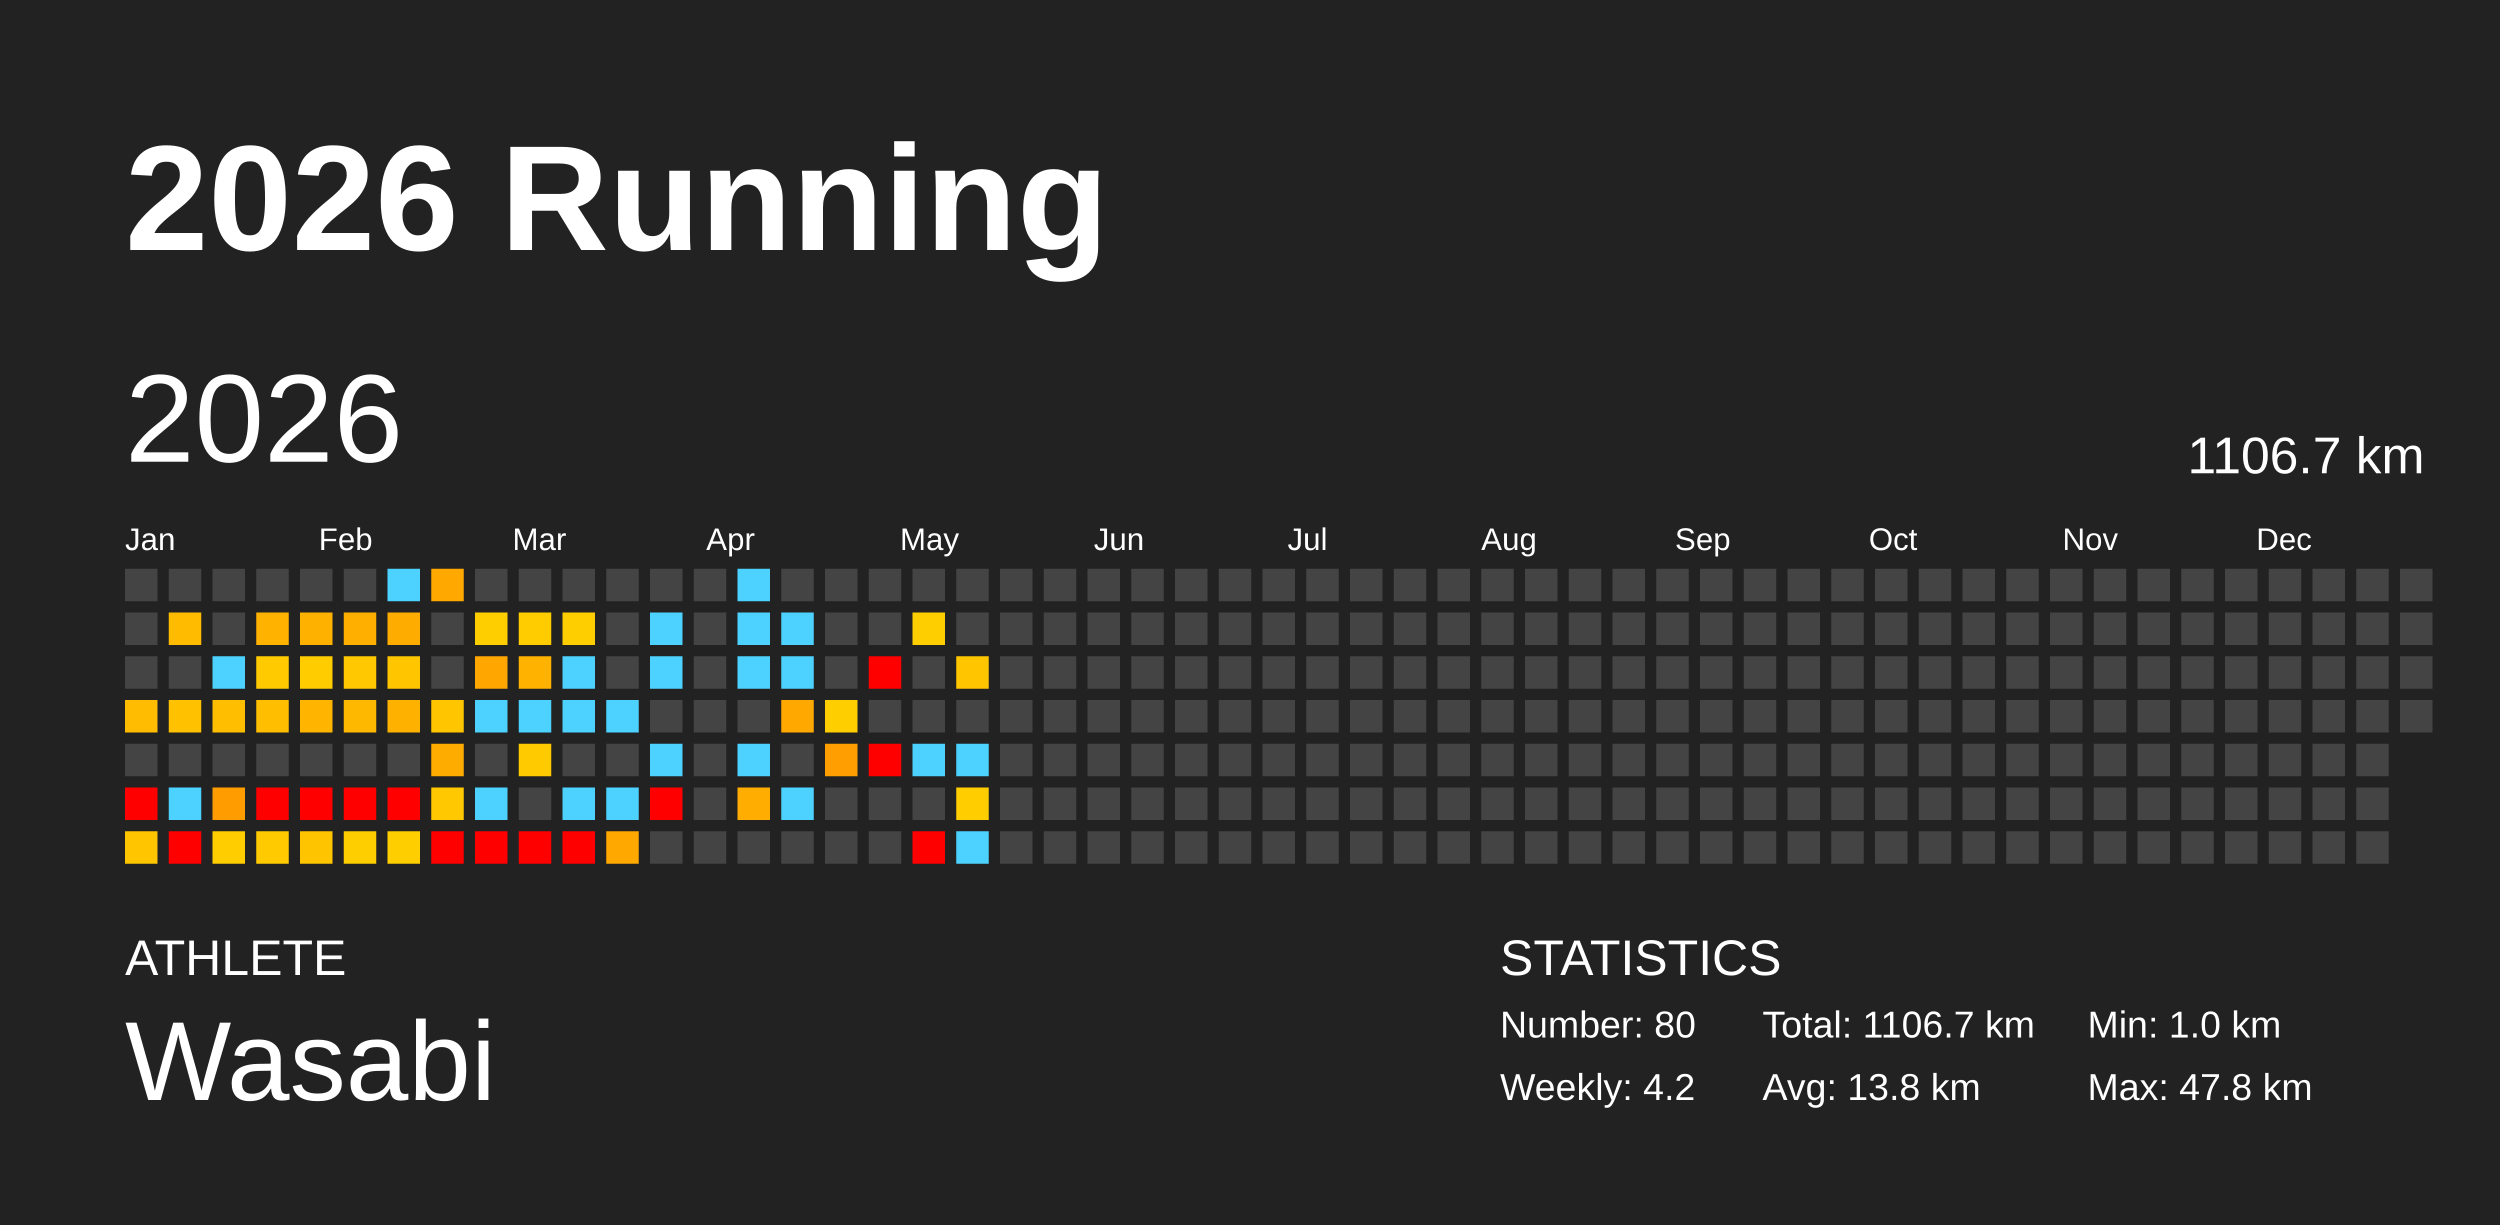
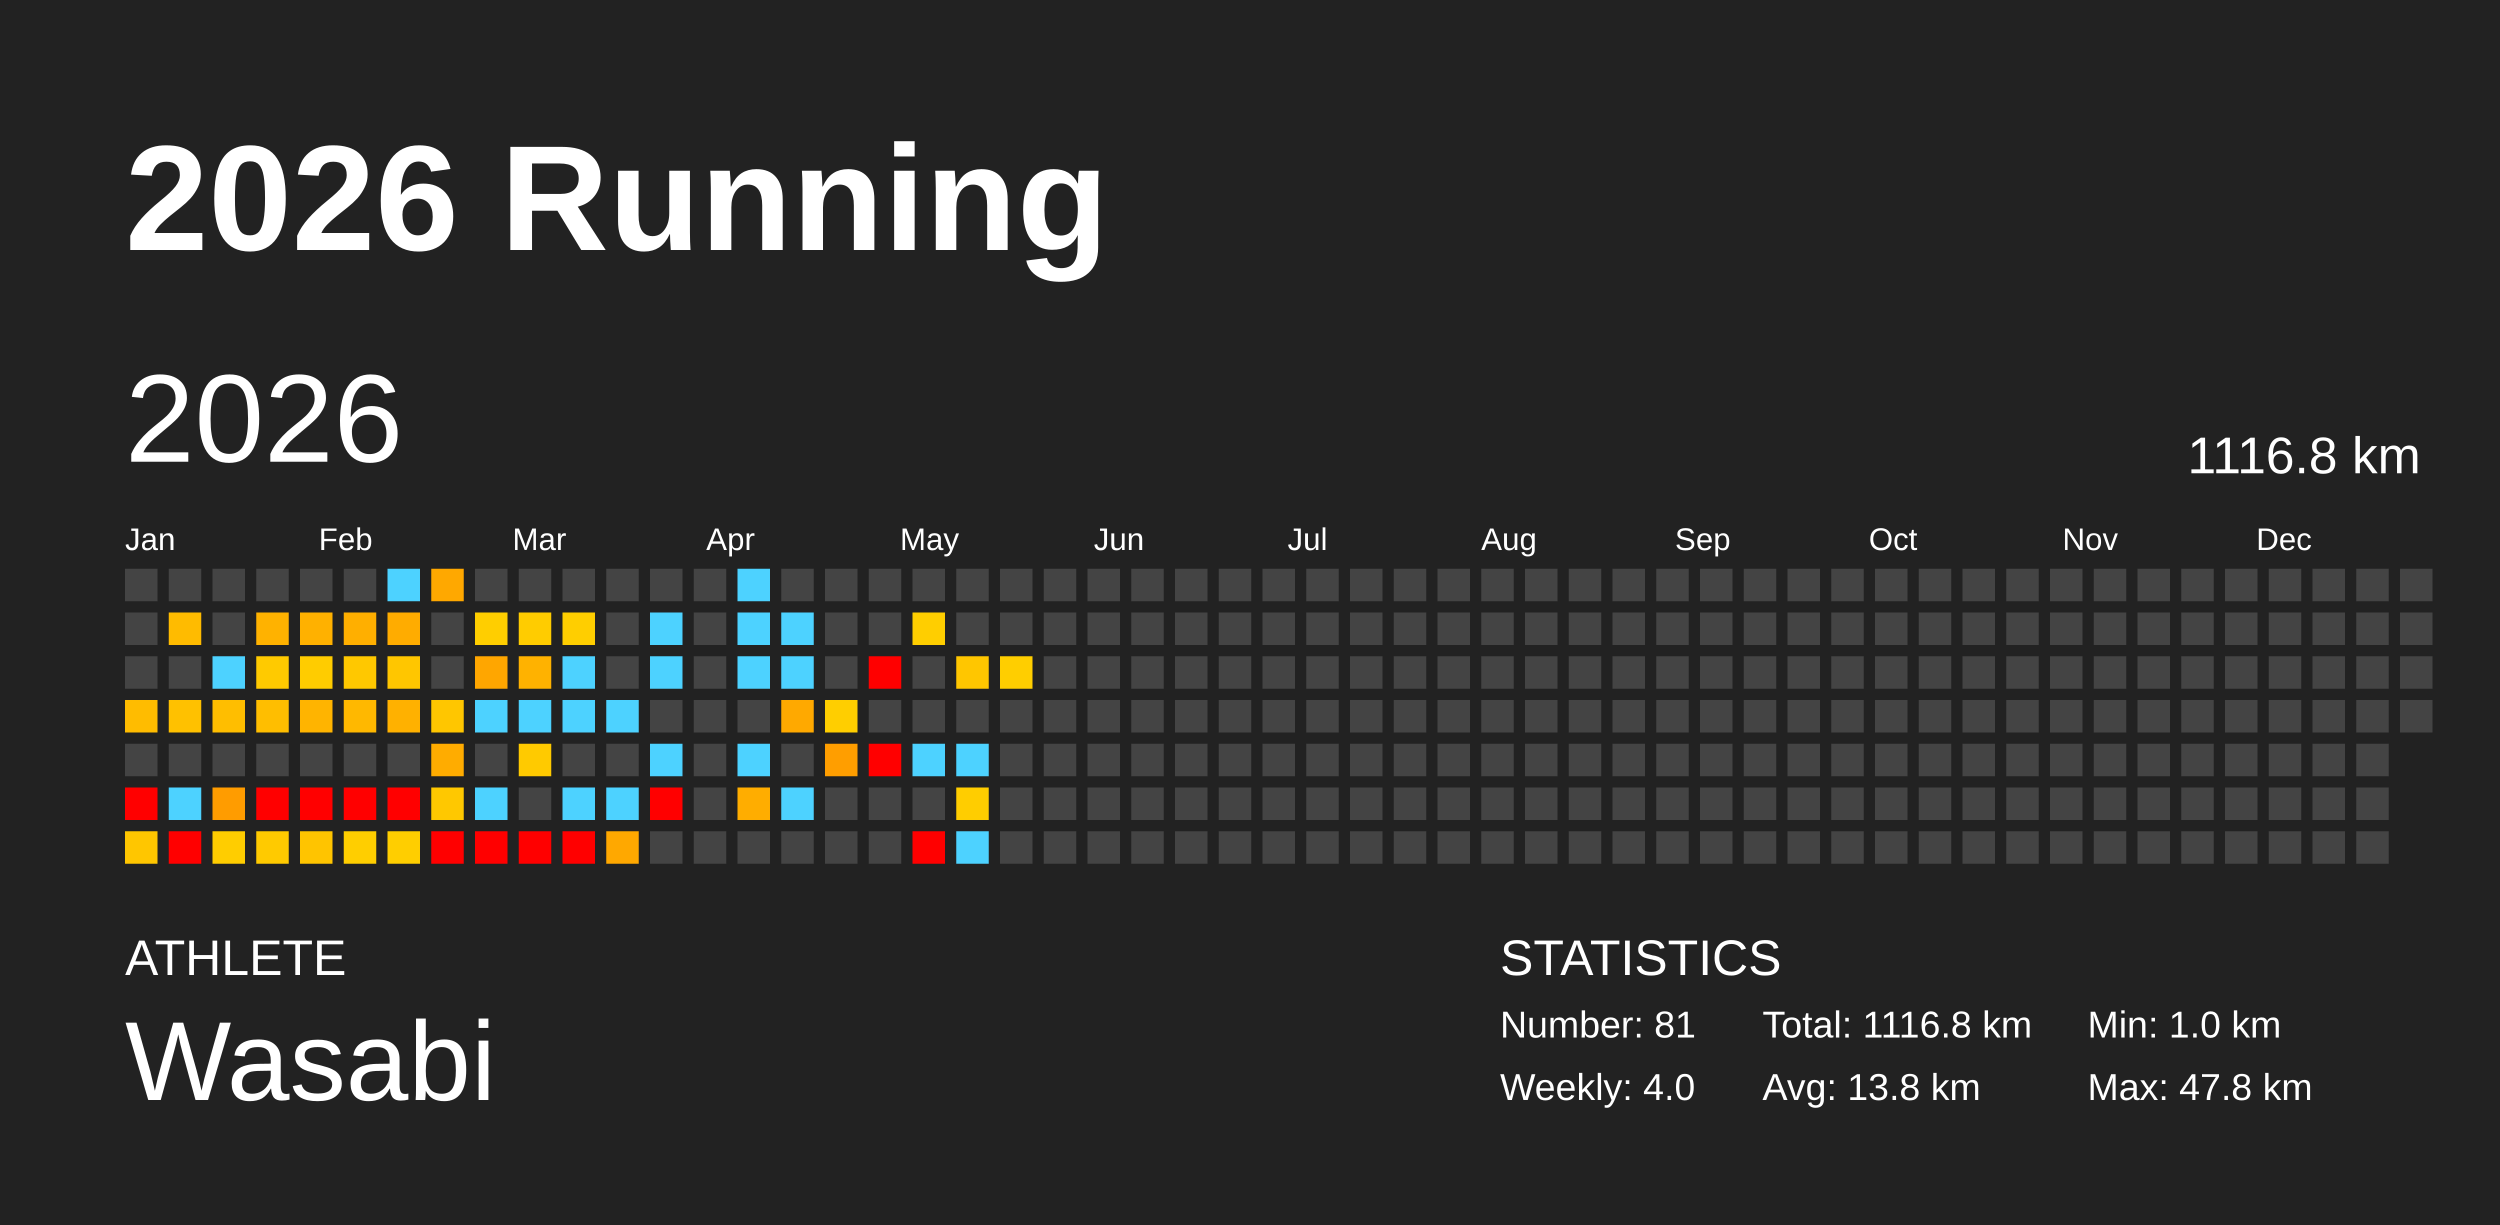
<svg xmlns="http://www.w3.org/2000/svg" baseProfile="full" height="98mm" version="1.1" viewBox="0,0,200,98" width="200mm">
  <defs />
  <rect fill="#222222" height="98" width="200" x="0" y="0" />
  <text fill="#FFFFFF" style="font-size:12px; font-family:Arial; font-weight:bold;" x="10" y="20">2026 Running</text>
  <text fill="#FFFFFF" style="font-size:4px; font-family:Arial" x="10" y="78">ATHLETE</text>
  <text fill="#FFFFFF" style="font-size:9px; font-family:Arial" x="10" y="88">Wasabi</text>
  <text fill="#FFFFFF" style="font-size:4px; font-family:Arial" x="120" y="78">STATISTICS</text>
-   <text fill="#FFFFFF" style="font-size:3px; font-family:Arial" x="120" y="83">Number: 80</text>
-   <text fill="#FFFFFF" style="font-size:3px; font-family:Arial" x="120" y="88">Weekly: 4.2</text>
-   <text fill="#FFFFFF" style="font-size:3px; font-family:Arial" x="141" y="83">Total: 1106.7 km</text>
+   <text fill="#FFFFFF" style="font-size:3px; font-family:Arial" x="120" y="83">Number: 81</text>
+   <text fill="#FFFFFF" style="font-size:3px; font-family:Arial" x="120" y="88">Weekly: 4.0</text>
+   <text fill="#FFFFFF" style="font-size:3px; font-family:Arial" x="141" y="83">Total: 1116.8 km</text>
  <text fill="#FFFFFF" style="font-size:3px; font-family:Arial" x="141" y="88">Avg: 13.8 km</text>
  <text fill="#FFFFFF" style="font-size:3px; font-family:Arial" x="167" y="83">Min: 1.0 km</text>
  <text fill="#FFFFFF" style="font-size:3px; font-family:Arial" x="167" y="88">Max: 47.8 km</text>
  <text dominant-baseline="hanging" fill="#FFFFFF" style="font-size:10.0px; font-family:Arial;" x="10" y="30">2026</text>
-   <text dominant-baseline="hanging" fill="#FFFFFF" style="font-size:4.125px; font-family:Arial;" x="175" y="35">1106.7 km</text>
+   <text dominant-baseline="hanging" fill="#FFFFFF" style="font-size:4.125px; font-family:Arial;" x="175" y="35">1116.8 km</text>
  <text fill="#FFFFFF" style="font-size:2.5px; font-family:Arial" x="10.0" y="44">Jan</text>
  <text fill="#FFFFFF" style="font-size:2.5px; font-family:Arial" x="25.5" y="44">Feb</text>
  <text fill="#FFFFFF" style="font-size:2.5px; font-family:Arial" x="41.0" y="44">Mar</text>
  <text fill="#FFFFFF" style="font-size:2.5px; font-family:Arial" x="56.5" y="44">Apr</text>
  <text fill="#FFFFFF" style="font-size:2.5px; font-family:Arial" x="72.0" y="44">May</text>
  <text fill="#FFFFFF" style="font-size:2.5px; font-family:Arial" x="87.5" y="44">Jun</text>
  <text fill="#FFFFFF" style="font-size:2.5px; font-family:Arial" x="103.0" y="44">Jul</text>
  <text fill="#FFFFFF" style="font-size:2.5px; font-family:Arial" x="118.5" y="44">Aug</text>
  <text fill="#FFFFFF" style="font-size:2.5px; font-family:Arial" x="134.0" y="44">Sep</text>
  <text fill="#FFFFFF" style="font-size:2.5px; font-family:Arial" x="149.5" y="44">Oct</text>
  <text fill="#FFFFFF" style="font-size:2.5px; font-family:Arial" x="165.0" y="44">Nov</text>
  <text fill="#FFFFFF" style="font-size:2.5px; font-family:Arial" x="180.5" y="44">Dec</text>
  <rect fill="#444444" height="2.6" width="2.6" x="10.0" y="45.5" />
  <rect fill="#444444" height="2.6" width="2.6" x="10.0" y="49.0" />
  <rect fill="#444444" height="2.6" width="2.6" x="10.0" y="52.5" />
  <rect fill="#ffbc00" height="2.6" width="2.6" x="10.0" y="56.0" />
  <rect fill="#444444" height="2.6" width="2.6" x="10.0" y="59.5" />
  <rect fill="red" height="2.6" width="2.6" x="10.0" y="63.0" />
  <rect fill="#ffc600" height="2.6" width="2.6" x="10.0" y="66.5" />
  <rect fill="#444444" height="2.6" width="2.6" x="13.5" y="45.5" />
  <rect fill="#ffbb00" height="2.6" width="2.6" x="13.5" y="49.0" />
  <rect fill="#444444" height="2.6" width="2.6" x="13.5" y="52.5" />
  <rect fill="#ffc100" height="2.6" width="2.6" x="13.5" y="56.0" />
  <rect fill="#444444" height="2.6" width="2.6" x="13.5" y="59.5" />
  <rect fill="#4dd2ff" height="2.6" width="2.6" x="13.5" y="63.0" />
  <rect fill="red" height="2.6" width="2.6" x="13.5" y="66.5" />
  <rect fill="#444444" height="2.6" width="2.6" x="17.0" y="45.5" />
  <rect fill="#444444" height="2.6" width="2.6" x="17.0" y="49.0" />
  <rect fill="#4dd2ff" height="2.6" width="2.6" x="17.0" y="52.5" />
  <rect fill="#ffbe00" height="2.6" width="2.6" x="17.0" y="56.0" />
  <rect fill="#444444" height="2.6" width="2.6" x="17.0" y="59.5" />
  <rect fill="#ff9c00" height="2.6" width="2.6" x="17.0" y="63.0" />
  <rect fill="#ffcd00" height="2.6" width="2.6" x="17.0" y="66.5" />
  <rect fill="#444444" height="2.6" width="2.6" x="20.5" y="45.5" />
  <rect fill="#ffb200" height="2.6" width="2.6" x="20.5" y="49.0" />
  <rect fill="#ffca00" height="2.6" width="2.6" x="20.5" y="52.5" />
  <rect fill="#ffbe00" height="2.6" width="2.6" x="20.5" y="56.0" />
  <rect fill="#444444" height="2.6" width="2.6" x="20.5" y="59.5" />
  <rect fill="red" height="2.6" width="2.6" x="20.5" y="63.0" />
  <rect fill="#ffca00" height="2.6" width="2.6" x="20.5" y="66.5" />
  <rect fill="#444444" height="2.6" width="2.6" x="24.0" y="45.5" />
  <rect fill="#ffb100" height="2.6" width="2.6" x="24.0" y="49.0" />
  <rect fill="#ffcc00" height="2.6" width="2.6" x="24.0" y="52.5" />
  <rect fill="#ffb400" height="2.6" width="2.6" x="24.0" y="56.0" />
  <rect fill="#444444" height="2.6" width="2.6" x="24.0" y="59.5" />
  <rect fill="red" height="2.6" width="2.6" x="24.0" y="63.0" />
  <rect fill="#ffc400" height="2.6" width="2.6" x="24.0" y="66.5" />
  <rect fill="#444444" height="2.6" width="2.6" x="27.5" y="45.5" />
  <rect fill="#ffaf00" height="2.6" width="2.6" x="27.5" y="49.0" />
  <rect fill="#ffc800" height="2.6" width="2.6" x="27.5" y="52.5" />
  <rect fill="#ffb800" height="2.6" width="2.6" x="27.5" y="56.0" />
  <rect fill="#444444" height="2.6" width="2.6" x="27.5" y="59.5" />
  <rect fill="red" height="2.6" width="2.6" x="27.5" y="63.0" />
  <rect fill="#ffce00" height="2.6" width="2.6" x="27.5" y="66.5" />
  <rect fill="#4dd2ff" height="2.6" width="2.6" x="31.0" y="45.5" />
  <rect fill="#ffac00" height="2.6" width="2.6" x="31.0" y="49.0" />
  <rect fill="#ffc600" height="2.6" width="2.6" x="31.0" y="52.5" />
  <rect fill="#ffb100" height="2.6" width="2.6" x="31.0" y="56.0" />
  <rect fill="#444444" height="2.6" width="2.6" x="31.0" y="59.5" />
  <rect fill="red" height="2.6" width="2.6" x="31.0" y="63.0" />
  <rect fill="#ffce00" height="2.6" width="2.6" x="31.0" y="66.5" />
  <rect fill="#ffa800" height="2.6" width="2.6" x="34.5" y="45.5" />
  <rect fill="#444444" height="2.6" width="2.6" x="34.5" y="49.0" />
  <rect fill="#444444" height="2.6" width="2.6" x="34.5" y="52.5" />
  <rect fill="#ffc600" height="2.6" width="2.6" x="34.5" y="56.0" />
  <rect fill="#ffac00" height="2.6" width="2.6" x="34.5" y="59.5" />
  <rect fill="#ffc800" height="2.6" width="2.6" x="34.5" y="63.0" />
  <rect fill="red" height="2.6" width="2.6" x="34.5" y="66.5" />
  <rect fill="#444444" height="2.6" width="2.6" x="38.0" y="45.5" />
  <rect fill="#ffce00" height="2.6" width="2.6" x="38.0" y="49.0" />
  <rect fill="#ffa600" height="2.6" width="2.6" x="38.0" y="52.5" />
  <rect fill="#4dd2ff" height="2.6" width="2.6" x="38.0" y="56.0" />
  <rect fill="#444444" height="2.6" width="2.6" x="38.0" y="59.5" />
  <rect fill="#4dd2ff" height="2.6" width="2.6" x="38.0" y="63.0" />
  <rect fill="red" height="2.6" width="2.6" x="38.0" y="66.5" />
  <rect fill="#444444" height="2.6" width="2.6" x="41.5" y="45.5" />
  <rect fill="#ffcc00" height="2.6" width="2.6" x="41.5" y="49.0" />
  <rect fill="#ffb200" height="2.6" width="2.6" x="41.5" y="52.5" />
  <rect fill="#4dd2ff" height="2.6" width="2.6" x="41.5" y="56.0" />
  <rect fill="#ffca00" height="2.6" width="2.6" x="41.5" y="59.5" />
  <rect fill="#444444" height="2.6" width="2.6" x="41.5" y="63.0" />
  <rect fill="red" height="2.6" width="2.6" x="41.5" y="66.5" />
  <rect fill="#444444" height="2.6" width="2.6" x="45.0" y="45.5" />
  <rect fill="#ffce00" height="2.6" width="2.6" x="45.0" y="49.0" />
  <rect fill="#4dd2ff" height="2.6" width="2.6" x="45.0" y="52.5" />
  <rect fill="#4dd2ff" height="2.6" width="2.6" x="45.0" y="56.0" />
  <rect fill="#444444" height="2.6" width="2.6" x="45.0" y="59.5" />
  <rect fill="#4dd2ff" height="2.6" width="2.6" x="45.0" y="63.0" />
  <rect fill="red" height="2.6" width="2.6" x="45.0" y="66.5" />
  <rect fill="#444444" height="2.6" width="2.6" x="48.5" y="45.5" />
  <rect fill="#444444" height="2.6" width="2.6" x="48.5" y="49.0" />
  <rect fill="#444444" height="2.6" width="2.6" x="48.5" y="52.5" />
  <rect fill="#4dd2ff" height="2.6" width="2.6" x="48.5" y="56.0" />
  <rect fill="#444444" height="2.6" width="2.6" x="48.5" y="59.5" />
  <rect fill="#4dd2ff" height="2.6" width="2.6" x="48.5" y="63.0" />
  <rect fill="#ffa800" height="2.6" width="2.6" x="48.5" y="66.5" />
  <rect fill="#444444" height="2.6" width="2.6" x="52.0" y="45.5" />
  <rect fill="#4dd2ff" height="2.6" width="2.6" x="52.0" y="49.0" />
  <rect fill="#4dd2ff" height="2.6" width="2.6" x="52.0" y="52.5" />
  <rect fill="#444444" height="2.6" width="2.6" x="52.0" y="56.0" />
  <rect fill="#4dd2ff" height="2.6" width="2.6" x="52.0" y="59.5" />
  <rect fill="red" height="2.6" width="2.6" x="52.0" y="63.0" />
  <rect fill="#444444" height="2.6" width="2.6" x="52.0" y="66.5" />
  <rect fill="#444444" height="2.6" width="2.6" x="55.5" y="45.5" />
  <rect fill="#444444" height="2.6" width="2.6" x="55.5" y="49.0" />
  <rect fill="#444444" height="2.6" width="2.6" x="55.5" y="52.5" />
  <rect fill="#444444" height="2.6" width="2.6" x="55.5" y="56.0" />
  <rect fill="#444444" height="2.6" width="2.6" x="55.5" y="59.5" />
  <rect fill="#444444" height="2.6" width="2.6" x="55.5" y="63.0" />
  <rect fill="#444444" height="2.6" width="2.6" x="55.5" y="66.5" />
  <rect fill="#4dd2ff" height="2.6" width="2.6" x="59.0" y="45.5" />
  <rect fill="#4dd2ff" height="2.6" width="2.6" x="59.0" y="49.0" />
  <rect fill="#4dd2ff" height="2.6" width="2.6" x="59.0" y="52.5" />
  <rect fill="#444444" height="2.6" width="2.6" x="59.0" y="56.0" />
  <rect fill="#4dd2ff" height="2.6" width="2.6" x="59.0" y="59.5" />
  <rect fill="#ffad00" height="2.6" width="2.6" x="59.0" y="63.0" />
  <rect fill="#444444" height="2.6" width="2.6" x="59.0" y="66.5" />
  <rect fill="#444444" height="2.6" width="2.6" x="62.5" y="45.5" />
  <rect fill="#4dd2ff" height="2.6" width="2.6" x="62.5" y="49.0" />
  <rect fill="#4dd2ff" height="2.6" width="2.6" x="62.5" y="52.5" />
  <rect fill="#ffa900" height="2.6" width="2.6" x="62.5" y="56.0" />
  <rect fill="#444444" height="2.6" width="2.6" x="62.5" y="59.5" />
  <rect fill="#4dd2ff" height="2.6" width="2.6" x="62.5" y="63.0" />
  <rect fill="#444444" height="2.6" width="2.6" x="62.5" y="66.5" />
  <rect fill="#444444" height="2.6" width="2.6" x="66.0" y="45.5" />
  <rect fill="#444444" height="2.6" width="2.6" x="66.0" y="49.0" />
  <rect fill="#444444" height="2.6" width="2.6" x="66.0" y="52.5" />
  <rect fill="#ffce00" height="2.6" width="2.6" x="66.0" y="56.0" />
  <rect fill="#ff9e00" height="2.6" width="2.6" x="66.0" y="59.5" />
  <rect fill="#444444" height="2.6" width="2.6" x="66.0" y="63.0" />
  <rect fill="#444444" height="2.6" width="2.6" x="66.0" y="66.5" />
  <rect fill="#444444" height="2.6" width="2.6" x="69.5" y="45.5" />
  <rect fill="#444444" height="2.6" width="2.6" x="69.5" y="49.0" />
  <rect fill="red" height="2.6" width="2.6" x="69.5" y="52.5" />
  <rect fill="#444444" height="2.6" width="2.6" x="69.5" y="56.0" />
  <rect fill="red" height="2.6" width="2.6" x="69.5" y="59.5" />
  <rect fill="#444444" height="2.6" width="2.6" x="69.5" y="63.0" />
  <rect fill="#444444" height="2.6" width="2.6" x="69.5" y="66.5" />
  <rect fill="#444444" height="2.6" width="2.6" x="73.0" y="45.5" />
  <rect fill="#ffce00" height="2.6" width="2.6" x="73.0" y="49.0" />
  <rect fill="#444444" height="2.6" width="2.6" x="73.0" y="52.5" />
  <rect fill="#444444" height="2.6" width="2.6" x="73.0" y="56.0" />
  <rect fill="#4dd2ff" height="2.6" width="2.6" x="73.0" y="59.5" />
  <rect fill="#444444" height="2.6" width="2.6" x="73.0" y="63.0" />
  <rect fill="red" height="2.6" width="2.6" x="73.0" y="66.5" />
  <rect fill="#444444" height="2.6" width="2.6" x="76.5" y="45.5" />
  <rect fill="#444444" height="2.6" width="2.6" x="76.5" y="49.0" />
  <rect fill="#ffc600" height="2.6" width="2.6" x="76.5" y="52.5" />
  <rect fill="#444444" height="2.6" width="2.6" x="76.5" y="56.0" />
  <rect fill="#4dd2ff" height="2.6" width="2.6" x="76.5" y="59.5" />
  <rect fill="#ffcd00" height="2.6" width="2.6" x="76.5" y="63.0" />
  <rect fill="#4dd2ff" height="2.6" width="2.6" x="76.5" y="66.5" />
  <rect fill="#444444" height="2.6" width="2.6" x="80.0" y="45.5" />
  <rect fill="#444444" height="2.6" width="2.6" x="80.0" y="49.0" />
-   <rect fill="#444444" height="2.6" width="2.6" x="80.0" y="52.5" />
+   <rect fill="#ffce00" height="2.6" width="2.6" x="80.0" y="52.5" />
  <rect fill="#444444" height="2.6" width="2.6" x="80.0" y="56.0" />
  <rect fill="#444444" height="2.6" width="2.6" x="80.0" y="59.5" />
  <rect fill="#444444" height="2.6" width="2.6" x="80.0" y="63.0" />
  <rect fill="#444444" height="2.6" width="2.6" x="80.0" y="66.5" />
  <rect fill="#444444" height="2.6" width="2.6" x="83.5" y="45.5" />
  <rect fill="#444444" height="2.6" width="2.6" x="83.5" y="49.0" />
  <rect fill="#444444" height="2.6" width="2.6" x="83.5" y="52.5" />
  <rect fill="#444444" height="2.6" width="2.6" x="83.5" y="56.0" />
  <rect fill="#444444" height="2.6" width="2.6" x="83.5" y="59.5" />
  <rect fill="#444444" height="2.6" width="2.6" x="83.5" y="63.0" />
  <rect fill="#444444" height="2.6" width="2.6" x="83.5" y="66.5" />
  <rect fill="#444444" height="2.6" width="2.6" x="87.0" y="45.5" />
  <rect fill="#444444" height="2.6" width="2.6" x="87.0" y="49.0" />
  <rect fill="#444444" height="2.6" width="2.6" x="87.0" y="52.5" />
  <rect fill="#444444" height="2.6" width="2.6" x="87.0" y="56.0" />
  <rect fill="#444444" height="2.6" width="2.6" x="87.0" y="59.5" />
  <rect fill="#444444" height="2.6" width="2.6" x="87.0" y="63.0" />
  <rect fill="#444444" height="2.6" width="2.6" x="87.0" y="66.5" />
  <rect fill="#444444" height="2.6" width="2.6" x="90.5" y="45.5" />
  <rect fill="#444444" height="2.6" width="2.6" x="90.5" y="49.0" />
  <rect fill="#444444" height="2.6" width="2.6" x="90.5" y="52.5" />
  <rect fill="#444444" height="2.6" width="2.6" x="90.5" y="56.0" />
  <rect fill="#444444" height="2.6" width="2.6" x="90.5" y="59.5" />
  <rect fill="#444444" height="2.6" width="2.6" x="90.5" y="63.0" />
  <rect fill="#444444" height="2.6" width="2.6" x="90.5" y="66.5" />
  <rect fill="#444444" height="2.6" width="2.6" x="94.0" y="45.5" />
  <rect fill="#444444" height="2.6" width="2.6" x="94.0" y="49.0" />
  <rect fill="#444444" height="2.6" width="2.6" x="94.0" y="52.5" />
  <rect fill="#444444" height="2.6" width="2.6" x="94.0" y="56.0" />
  <rect fill="#444444" height="2.6" width="2.6" x="94.0" y="59.5" />
  <rect fill="#444444" height="2.6" width="2.6" x="94.0" y="63.0" />
  <rect fill="#444444" height="2.6" width="2.6" x="94.0" y="66.5" />
  <rect fill="#444444" height="2.6" width="2.6" x="97.5" y="45.5" />
  <rect fill="#444444" height="2.6" width="2.6" x="97.5" y="49.0" />
  <rect fill="#444444" height="2.6" width="2.6" x="97.5" y="52.5" />
  <rect fill="#444444" height="2.6" width="2.6" x="97.5" y="56.0" />
  <rect fill="#444444" height="2.6" width="2.6" x="97.5" y="59.5" />
  <rect fill="#444444" height="2.6" width="2.6" x="97.5" y="63.0" />
  <rect fill="#444444" height="2.6" width="2.6" x="97.5" y="66.5" />
  <rect fill="#444444" height="2.6" width="2.6" x="101.0" y="45.5" />
  <rect fill="#444444" height="2.6" width="2.6" x="101.0" y="49.0" />
  <rect fill="#444444" height="2.6" width="2.6" x="101.0" y="52.5" />
  <rect fill="#444444" height="2.6" width="2.6" x="101.0" y="56.0" />
  <rect fill="#444444" height="2.6" width="2.6" x="101.0" y="59.5" />
  <rect fill="#444444" height="2.6" width="2.6" x="101.0" y="63.0" />
  <rect fill="#444444" height="2.6" width="2.6" x="101.0" y="66.5" />
  <rect fill="#444444" height="2.6" width="2.6" x="104.5" y="45.5" />
  <rect fill="#444444" height="2.6" width="2.6" x="104.5" y="49.0" />
  <rect fill="#444444" height="2.6" width="2.6" x="104.5" y="52.5" />
  <rect fill="#444444" height="2.6" width="2.6" x="104.5" y="56.0" />
  <rect fill="#444444" height="2.6" width="2.6" x="104.5" y="59.5" />
  <rect fill="#444444" height="2.6" width="2.6" x="104.5" y="63.0" />
  <rect fill="#444444" height="2.6" width="2.6" x="104.5" y="66.5" />
  <rect fill="#444444" height="2.6" width="2.6" x="108.0" y="45.5" />
  <rect fill="#444444" height="2.6" width="2.6" x="108.0" y="49.0" />
  <rect fill="#444444" height="2.6" width="2.6" x="108.0" y="52.5" />
  <rect fill="#444444" height="2.6" width="2.6" x="108.0" y="56.0" />
  <rect fill="#444444" height="2.6" width="2.6" x="108.0" y="59.5" />
  <rect fill="#444444" height="2.6" width="2.6" x="108.0" y="63.0" />
  <rect fill="#444444" height="2.6" width="2.6" x="108.0" y="66.5" />
  <rect fill="#444444" height="2.6" width="2.6" x="111.5" y="45.5" />
  <rect fill="#444444" height="2.6" width="2.6" x="111.5" y="49.0" />
  <rect fill="#444444" height="2.6" width="2.6" x="111.5" y="52.5" />
  <rect fill="#444444" height="2.6" width="2.6" x="111.5" y="56.0" />
  <rect fill="#444444" height="2.6" width="2.6" x="111.5" y="59.5" />
  <rect fill="#444444" height="2.6" width="2.6" x="111.5" y="63.0" />
  <rect fill="#444444" height="2.6" width="2.6" x="111.5" y="66.5" />
  <rect fill="#444444" height="2.6" width="2.6" x="115.0" y="45.5" />
  <rect fill="#444444" height="2.6" width="2.6" x="115.0" y="49.0" />
  <rect fill="#444444" height="2.6" width="2.6" x="115.0" y="52.5" />
  <rect fill="#444444" height="2.6" width="2.6" x="115.0" y="56.0" />
  <rect fill="#444444" height="2.6" width="2.6" x="115.0" y="59.5" />
  <rect fill="#444444" height="2.6" width="2.6" x="115.0" y="63.0" />
  <rect fill="#444444" height="2.6" width="2.6" x="115.0" y="66.5" />
  <rect fill="#444444" height="2.6" width="2.6" x="118.5" y="45.5" />
  <rect fill="#444444" height="2.6" width="2.6" x="118.5" y="49.0" />
  <rect fill="#444444" height="2.6" width="2.6" x="118.5" y="52.5" />
  <rect fill="#444444" height="2.6" width="2.6" x="118.5" y="56.0" />
  <rect fill="#444444" height="2.6" width="2.6" x="118.5" y="59.5" />
  <rect fill="#444444" height="2.6" width="2.6" x="118.5" y="63.0" />
  <rect fill="#444444" height="2.6" width="2.6" x="118.5" y="66.5" />
  <rect fill="#444444" height="2.6" width="2.6" x="122.0" y="45.5" />
  <rect fill="#444444" height="2.6" width="2.6" x="122.0" y="49.0" />
  <rect fill="#444444" height="2.6" width="2.6" x="122.0" y="52.5" />
  <rect fill="#444444" height="2.6" width="2.6" x="122.0" y="56.0" />
  <rect fill="#444444" height="2.6" width="2.6" x="122.0" y="59.5" />
  <rect fill="#444444" height="2.6" width="2.6" x="122.0" y="63.0" />
  <rect fill="#444444" height="2.6" width="2.6" x="122.0" y="66.5" />
  <rect fill="#444444" height="2.6" width="2.6" x="125.5" y="45.5" />
  <rect fill="#444444" height="2.6" width="2.6" x="125.5" y="49.0" />
  <rect fill="#444444" height="2.6" width="2.6" x="125.5" y="52.5" />
  <rect fill="#444444" height="2.6" width="2.6" x="125.5" y="56.0" />
  <rect fill="#444444" height="2.6" width="2.6" x="125.5" y="59.5" />
  <rect fill="#444444" height="2.6" width="2.6" x="125.5" y="63.0" />
  <rect fill="#444444" height="2.6" width="2.6" x="125.5" y="66.5" />
  <rect fill="#444444" height="2.6" width="2.6" x="129.0" y="45.5" />
  <rect fill="#444444" height="2.6" width="2.6" x="129.0" y="49.0" />
  <rect fill="#444444" height="2.6" width="2.6" x="129.0" y="52.5" />
  <rect fill="#444444" height="2.6" width="2.6" x="129.0" y="56.0" />
  <rect fill="#444444" height="2.6" width="2.6" x="129.0" y="59.5" />
  <rect fill="#444444" height="2.6" width="2.6" x="129.0" y="63.0" />
  <rect fill="#444444" height="2.6" width="2.6" x="129.0" y="66.5" />
  <rect fill="#444444" height="2.6" width="2.6" x="132.5" y="45.5" />
  <rect fill="#444444" height="2.6" width="2.6" x="132.5" y="49.0" />
  <rect fill="#444444" height="2.6" width="2.6" x="132.5" y="52.5" />
  <rect fill="#444444" height="2.6" width="2.6" x="132.5" y="56.0" />
  <rect fill="#444444" height="2.6" width="2.6" x="132.5" y="59.5" />
  <rect fill="#444444" height="2.6" width="2.6" x="132.5" y="63.0" />
  <rect fill="#444444" height="2.6" width="2.6" x="132.5" y="66.5" />
  <rect fill="#444444" height="2.6" width="2.6" x="136.0" y="45.5" />
  <rect fill="#444444" height="2.6" width="2.6" x="136.0" y="49.0" />
  <rect fill="#444444" height="2.6" width="2.6" x="136.0" y="52.5" />
  <rect fill="#444444" height="2.6" width="2.6" x="136.0" y="56.0" />
  <rect fill="#444444" height="2.6" width="2.6" x="136.0" y="59.5" />
  <rect fill="#444444" height="2.6" width="2.6" x="136.0" y="63.0" />
  <rect fill="#444444" height="2.6" width="2.6" x="136.0" y="66.5" />
  <rect fill="#444444" height="2.6" width="2.6" x="139.5" y="45.5" />
  <rect fill="#444444" height="2.6" width="2.6" x="139.5" y="49.0" />
  <rect fill="#444444" height="2.6" width="2.6" x="139.5" y="52.5" />
  <rect fill="#444444" height="2.6" width="2.6" x="139.5" y="56.0" />
  <rect fill="#444444" height="2.6" width="2.6" x="139.5" y="59.5" />
  <rect fill="#444444" height="2.6" width="2.6" x="139.5" y="63.0" />
  <rect fill="#444444" height="2.6" width="2.6" x="139.5" y="66.5" />
  <rect fill="#444444" height="2.6" width="2.6" x="143.0" y="45.5" />
  <rect fill="#444444" height="2.6" width="2.6" x="143.0" y="49.0" />
  <rect fill="#444444" height="2.6" width="2.6" x="143.0" y="52.5" />
  <rect fill="#444444" height="2.6" width="2.6" x="143.0" y="56.0" />
  <rect fill="#444444" height="2.6" width="2.6" x="143.0" y="59.5" />
  <rect fill="#444444" height="2.6" width="2.6" x="143.0" y="63.0" />
  <rect fill="#444444" height="2.6" width="2.6" x="143.0" y="66.5" />
  <rect fill="#444444" height="2.6" width="2.6" x="146.5" y="45.5" />
  <rect fill="#444444" height="2.6" width="2.6" x="146.5" y="49.0" />
  <rect fill="#444444" height="2.6" width="2.6" x="146.5" y="52.5" />
  <rect fill="#444444" height="2.6" width="2.6" x="146.5" y="56.0" />
  <rect fill="#444444" height="2.6" width="2.6" x="146.5" y="59.5" />
  <rect fill="#444444" height="2.6" width="2.6" x="146.5" y="63.0" />
  <rect fill="#444444" height="2.6" width="2.6" x="146.5" y="66.5" />
  <rect fill="#444444" height="2.6" width="2.6" x="150.0" y="45.5" />
  <rect fill="#444444" height="2.6" width="2.6" x="150.0" y="49.0" />
  <rect fill="#444444" height="2.6" width="2.6" x="150.0" y="52.5" />
  <rect fill="#444444" height="2.6" width="2.6" x="150.0" y="56.0" />
  <rect fill="#444444" height="2.6" width="2.6" x="150.0" y="59.5" />
  <rect fill="#444444" height="2.6" width="2.6" x="150.0" y="63.0" />
  <rect fill="#444444" height="2.6" width="2.6" x="150.0" y="66.5" />
  <rect fill="#444444" height="2.6" width="2.6" x="153.5" y="45.5" />
  <rect fill="#444444" height="2.6" width="2.6" x="153.5" y="49.0" />
  <rect fill="#444444" height="2.6" width="2.6" x="153.5" y="52.5" />
  <rect fill="#444444" height="2.6" width="2.6" x="153.5" y="56.0" />
  <rect fill="#444444" height="2.6" width="2.6" x="153.5" y="59.5" />
  <rect fill="#444444" height="2.6" width="2.6" x="153.5" y="63.0" />
  <rect fill="#444444" height="2.6" width="2.6" x="153.5" y="66.5" />
  <rect fill="#444444" height="2.6" width="2.6" x="157.0" y="45.5" />
  <rect fill="#444444" height="2.6" width="2.6" x="157.0" y="49.0" />
  <rect fill="#444444" height="2.6" width="2.6" x="157.0" y="52.5" />
  <rect fill="#444444" height="2.6" width="2.6" x="157.0" y="56.0" />
  <rect fill="#444444" height="2.6" width="2.6" x="157.0" y="59.5" />
  <rect fill="#444444" height="2.6" width="2.6" x="157.0" y="63.0" />
  <rect fill="#444444" height="2.6" width="2.6" x="157.0" y="66.5" />
  <rect fill="#444444" height="2.6" width="2.6" x="160.5" y="45.5" />
  <rect fill="#444444" height="2.6" width="2.6" x="160.5" y="49.0" />
  <rect fill="#444444" height="2.6" width="2.6" x="160.5" y="52.5" />
  <rect fill="#444444" height="2.6" width="2.6" x="160.5" y="56.0" />
  <rect fill="#444444" height="2.6" width="2.6" x="160.5" y="59.5" />
  <rect fill="#444444" height="2.6" width="2.6" x="160.5" y="63.0" />
  <rect fill="#444444" height="2.6" width="2.6" x="160.5" y="66.5" />
  <rect fill="#444444" height="2.6" width="2.6" x="164.0" y="45.5" />
  <rect fill="#444444" height="2.6" width="2.6" x="164.0" y="49.0" />
  <rect fill="#444444" height="2.6" width="2.6" x="164.0" y="52.5" />
  <rect fill="#444444" height="2.6" width="2.6" x="164.0" y="56.0" />
  <rect fill="#444444" height="2.6" width="2.6" x="164.0" y="59.5" />
  <rect fill="#444444" height="2.6" width="2.6" x="164.0" y="63.0" />
  <rect fill="#444444" height="2.6" width="2.6" x="164.0" y="66.5" />
  <rect fill="#444444" height="2.6" width="2.6" x="167.5" y="45.5" />
  <rect fill="#444444" height="2.6" width="2.6" x="167.5" y="49.0" />
  <rect fill="#444444" height="2.6" width="2.6" x="167.5" y="52.5" />
  <rect fill="#444444" height="2.6" width="2.6" x="167.5" y="56.0" />
  <rect fill="#444444" height="2.6" width="2.6" x="167.5" y="59.5" />
  <rect fill="#444444" height="2.6" width="2.6" x="167.5" y="63.0" />
  <rect fill="#444444" height="2.6" width="2.6" x="167.5" y="66.5" />
  <rect fill="#444444" height="2.6" width="2.6" x="171.0" y="45.5" />
  <rect fill="#444444" height="2.6" width="2.6" x="171.0" y="49.0" />
  <rect fill="#444444" height="2.6" width="2.6" x="171.0" y="52.5" />
  <rect fill="#444444" height="2.6" width="2.6" x="171.0" y="56.0" />
  <rect fill="#444444" height="2.6" width="2.6" x="171.0" y="59.5" />
  <rect fill="#444444" height="2.6" width="2.6" x="171.0" y="63.0" />
  <rect fill="#444444" height="2.6" width="2.6" x="171.0" y="66.5" />
  <rect fill="#444444" height="2.6" width="2.6" x="174.5" y="45.5" />
  <rect fill="#444444" height="2.6" width="2.6" x="174.5" y="49.0" />
  <rect fill="#444444" height="2.6" width="2.6" x="174.5" y="52.5" />
  <rect fill="#444444" height="2.6" width="2.6" x="174.5" y="56.0" />
  <rect fill="#444444" height="2.6" width="2.6" x="174.5" y="59.5" />
  <rect fill="#444444" height="2.6" width="2.6" x="174.5" y="63.0" />
  <rect fill="#444444" height="2.6" width="2.6" x="174.5" y="66.5" />
  <rect fill="#444444" height="2.6" width="2.6" x="178.0" y="45.5" />
  <rect fill="#444444" height="2.6" width="2.6" x="178.0" y="49.0" />
  <rect fill="#444444" height="2.6" width="2.6" x="178.0" y="52.5" />
  <rect fill="#444444" height="2.6" width="2.6" x="178.0" y="56.0" />
  <rect fill="#444444" height="2.6" width="2.6" x="178.0" y="59.5" />
  <rect fill="#444444" height="2.6" width="2.6" x="178.0" y="63.0" />
  <rect fill="#444444" height="2.6" width="2.6" x="178.0" y="66.5" />
  <rect fill="#444444" height="2.6" width="2.6" x="181.5" y="45.5" />
  <rect fill="#444444" height="2.6" width="2.6" x="181.5" y="49.0" />
  <rect fill="#444444" height="2.6" width="2.6" x="181.5" y="52.5" />
  <rect fill="#444444" height="2.6" width="2.6" x="181.5" y="56.0" />
  <rect fill="#444444" height="2.6" width="2.6" x="181.5" y="59.5" />
  <rect fill="#444444" height="2.6" width="2.6" x="181.5" y="63.0" />
  <rect fill="#444444" height="2.6" width="2.6" x="181.5" y="66.5" />
  <rect fill="#444444" height="2.6" width="2.6" x="185.0" y="45.5" />
  <rect fill="#444444" height="2.6" width="2.6" x="185.0" y="49.0" />
  <rect fill="#444444" height="2.6" width="2.6" x="185.0" y="52.5" />
  <rect fill="#444444" height="2.6" width="2.6" x="185.0" y="56.0" />
  <rect fill="#444444" height="2.6" width="2.6" x="185.0" y="59.5" />
  <rect fill="#444444" height="2.6" width="2.6" x="185.0" y="63.0" />
  <rect fill="#444444" height="2.6" width="2.6" x="185.0" y="66.5" />
  <rect fill="#444444" height="2.6" width="2.6" x="188.5" y="45.5" />
  <rect fill="#444444" height="2.6" width="2.6" x="188.5" y="49.0" />
  <rect fill="#444444" height="2.6" width="2.6" x="188.5" y="52.5" />
  <rect fill="#444444" height="2.6" width="2.6" x="188.5" y="56.0" />
  <rect fill="#444444" height="2.6" width="2.6" x="188.5" y="59.5" />
  <rect fill="#444444" height="2.6" width="2.6" x="188.5" y="63.0" />
  <rect fill="#444444" height="2.6" width="2.6" x="188.5" y="66.5" />
  <rect fill="#444444" height="2.6" width="2.6" x="192.0" y="45.5" />
  <rect fill="#444444" height="2.6" width="2.6" x="192.0" y="49.0" />
  <rect fill="#444444" height="2.6" width="2.6" x="192.0" y="52.5" />
  <rect fill="#444444" height="2.6" width="2.6" x="192.0" y="56.0" />
</svg>
